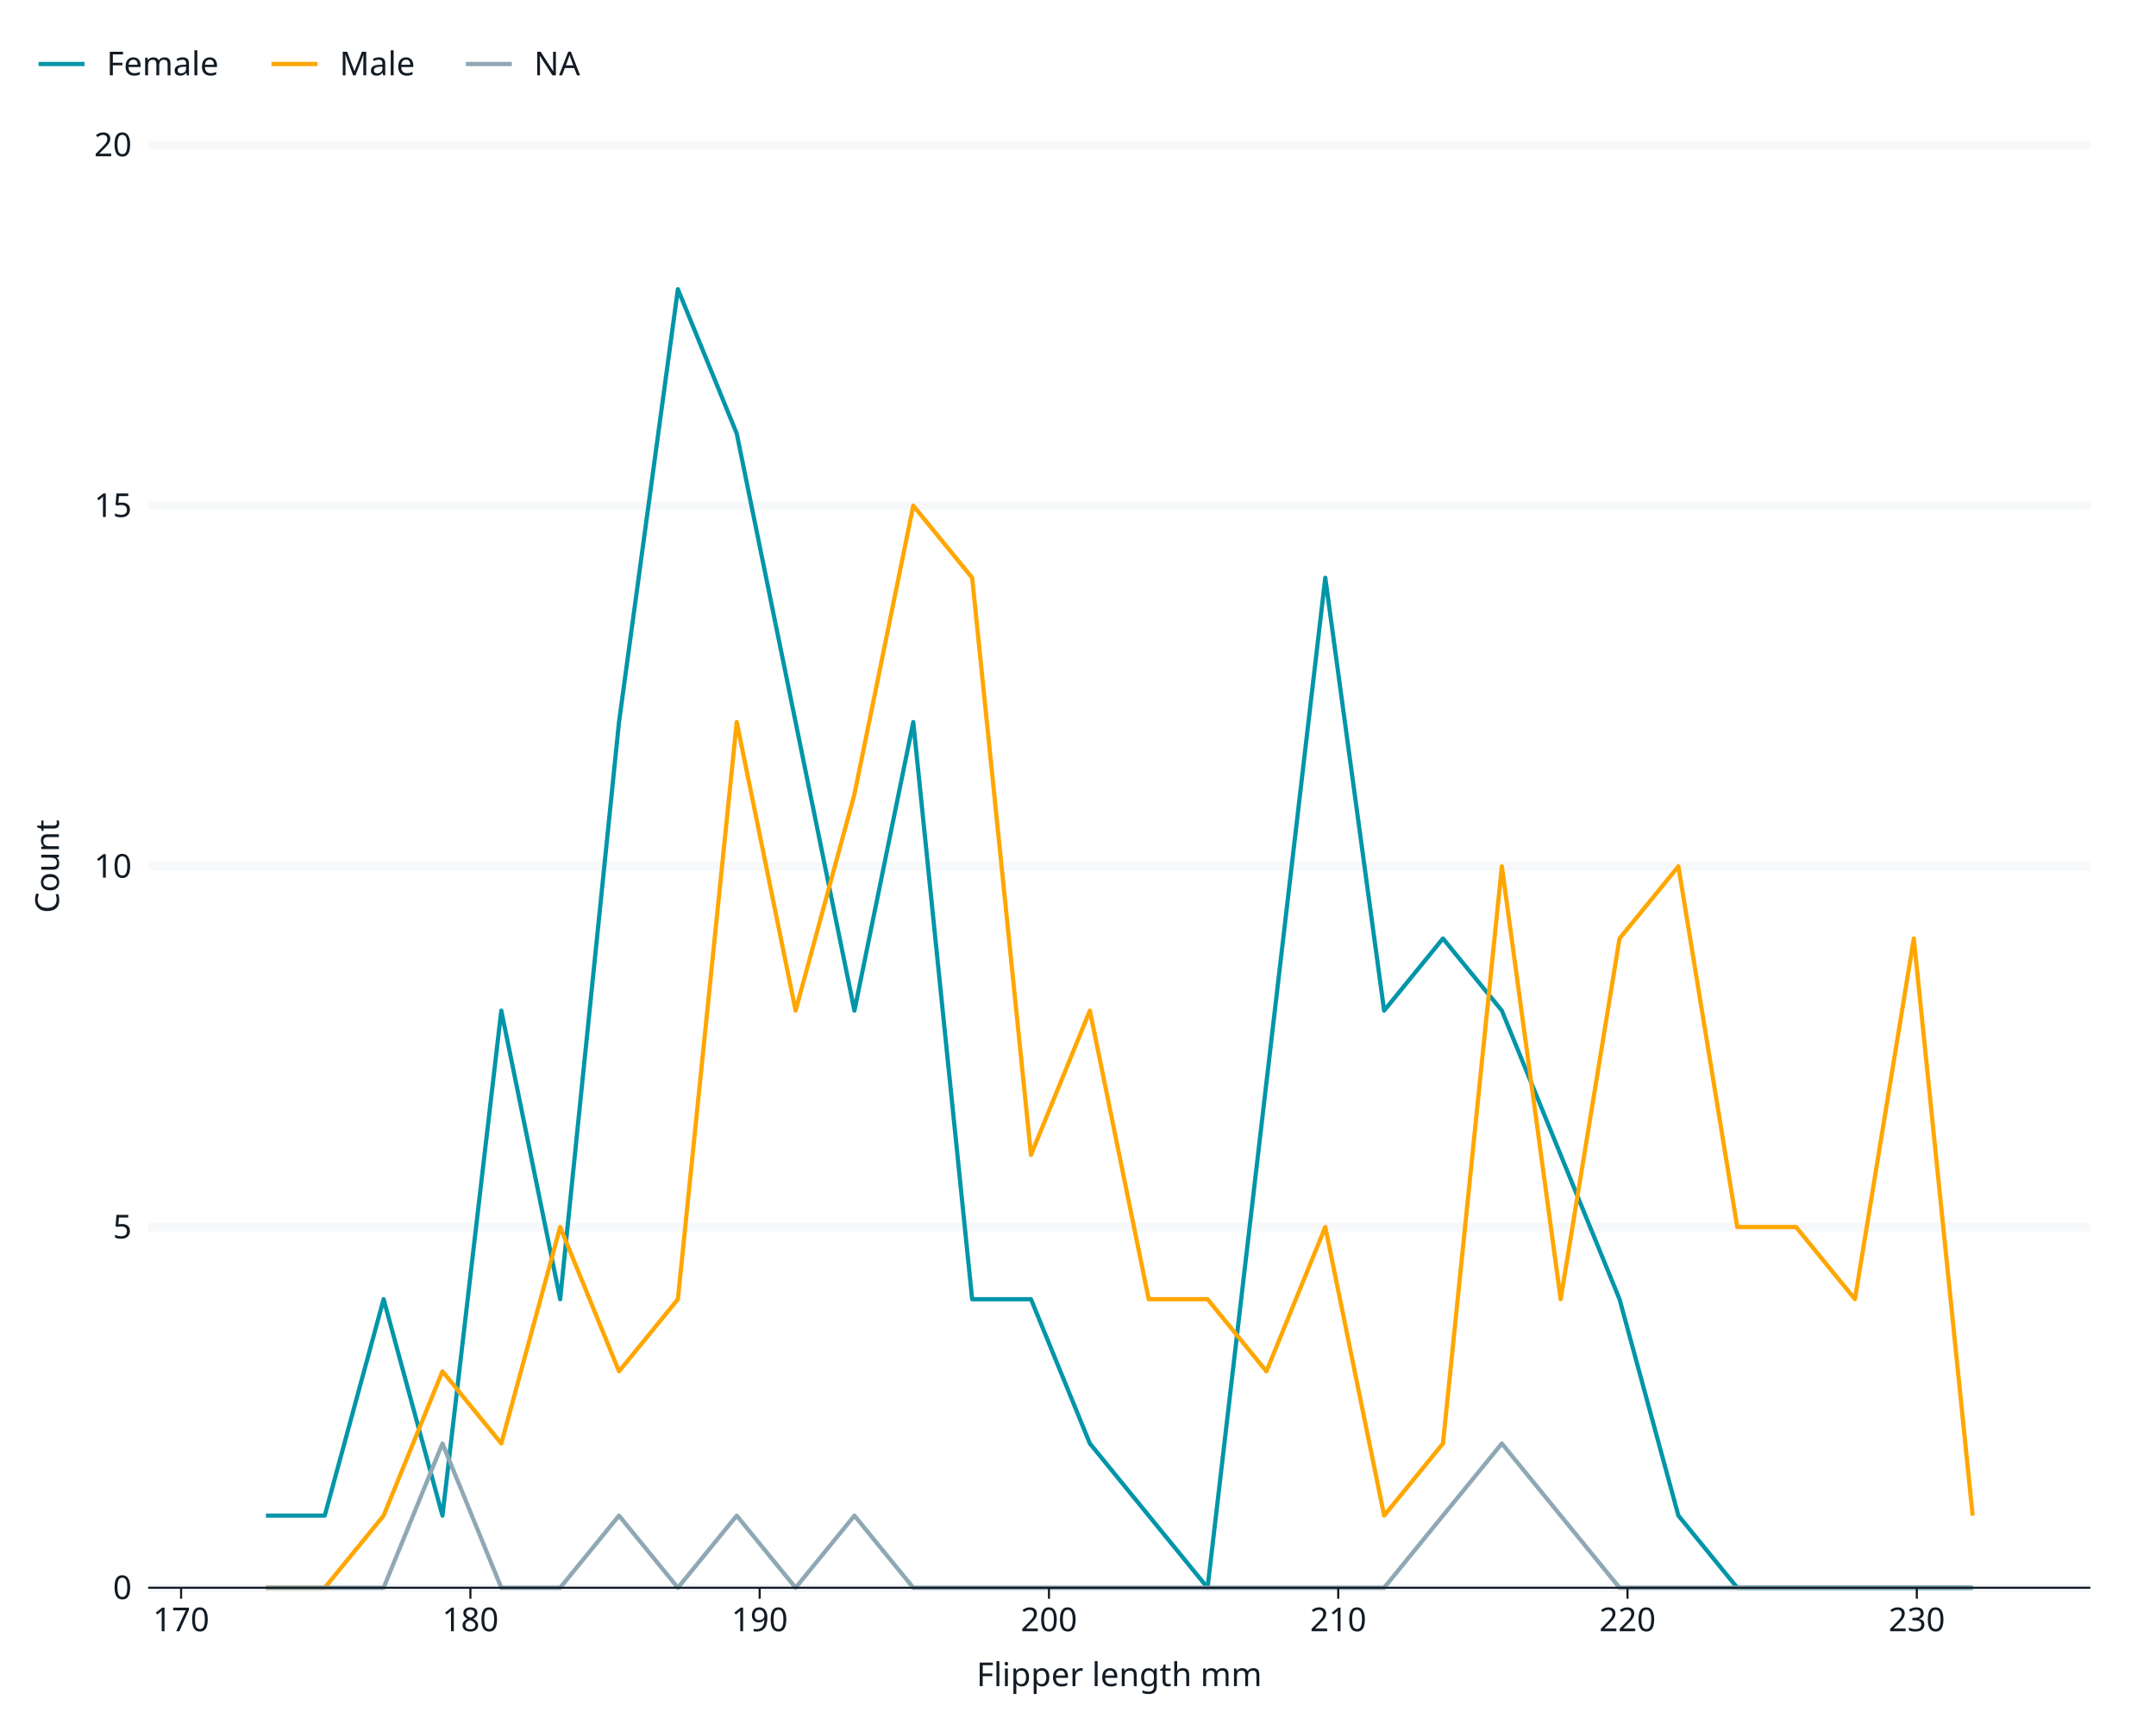
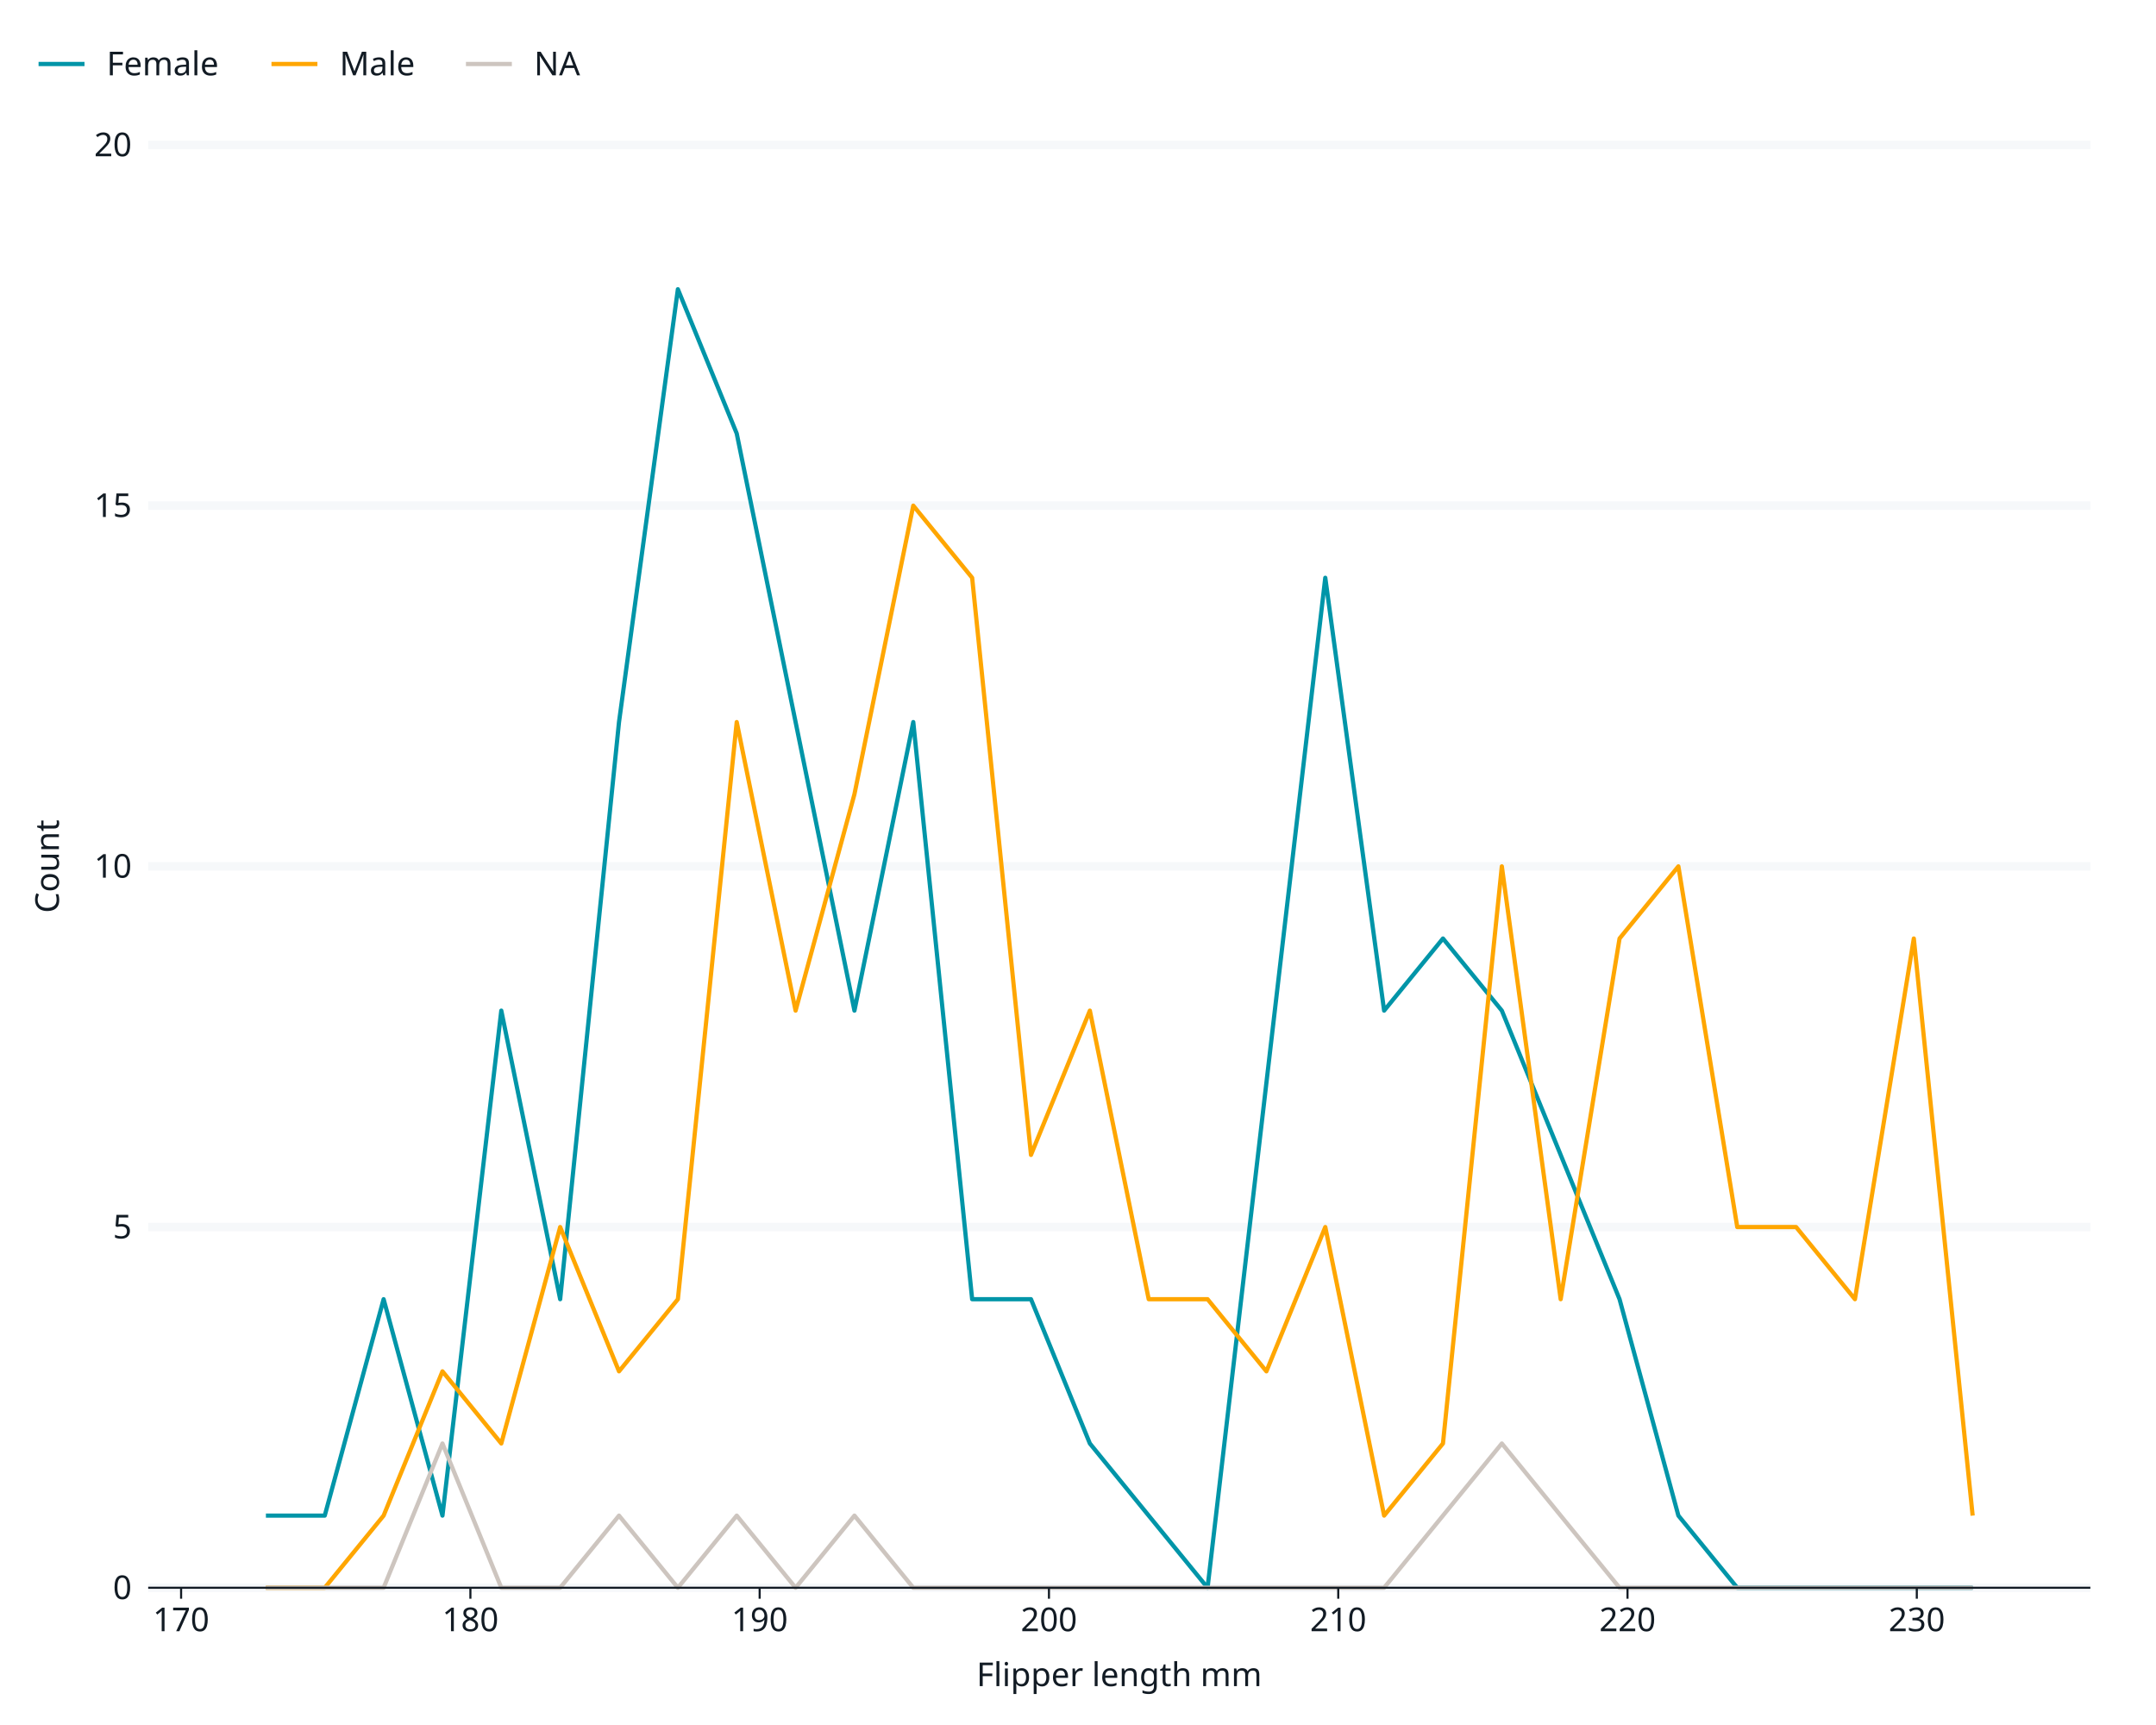
<svg xmlns="http://www.w3.org/2000/svg" class="svglite" data-engine-version="2.0" width="720.00pt" height="576.00pt" viewBox="0 0 720.00 576.00">
  <defs>
    <style type="text/css">
    .svglite line, .svglite polyline, .svglite polygon, .svglite path, .svglite rect, .svglite circle {
      fill: none;
      stroke: #000000;
      stroke-linecap: round;
      stroke-linejoin: round;
      stroke-miterlimit: 10.00;
    }
  </style>
  </defs>
  <rect width="100%" height="100%" style="stroke: none; fill: #FFFFFF;" />
  <defs>
    <clipPath id="cpMC4wMHw3MjAuMDB8MC4wMHw1NzYuMDA=">
      <rect x="0.00" y="0.00" width="720.00" height="576.00" />
    </clipPath>
  </defs>
  <g clip-path="url(#cpMC4wMHw3MjAuMDB8MC4wMHw1NzYuMDA=)">
    <rect x="0" y="0.00" width="720.00" height="576.00" style="stroke-width: 1.07; stroke: #FFFFFF; fill: #FFFFFF;" />
    <rect x="49.49" y="48.40" width="648.59" height="481.77" style="stroke-width: 1.07; stroke: #FFFFFF; fill: #FFFFFF;" />
    <polyline points="49.49,530.17 698.08,530.17 " style="stroke-width: 2.84; stroke: #F6F8FA; stroke-linecap: butt;" />
    <polyline points="49.49,409.73 698.08,409.73 " style="stroke-width: 2.84; stroke: #F6F8FA; stroke-linecap: butt;" />
    <polyline points="49.49,289.29 698.08,289.29 " style="stroke-width: 2.84; stroke: #F6F8FA; stroke-linecap: butt;" />
    <polyline points="49.49,168.84 698.08,168.84 " style="stroke-width: 2.84; stroke: #F6F8FA; stroke-linecap: butt;" />
    <polyline points="49.49,48.40 698.08,48.40 " style="stroke-width: 2.84; stroke: #F6F8FA; stroke-linecap: butt;" />
    <polyline points="88.80,506.08 108.45,506.08 128.11,433.82 147.76,506.08 167.41,337.46 187.07,433.82 206.72,241.11 226.38,96.58 246.03,144.75 265.69,241.11 285.34,337.46 304.99,241.11 324.65,433.82 344.30,433.82 363.96,482.00 383.61,506.08 403.27,530.17 422.92,361.55 442.58,192.93 462.23,337.46 481.88,313.38 501.54,337.46 521.19,385.64 540.85,433.82 560.50,506.08 580.16,530.17 599.81,530.17 619.46,530.17 639.12,530.17 658.77,530.17 " style="stroke-width: 1.41; stroke: #0095A8; stroke-linecap: butt;" />
    <polyline points="88.80,530.17 108.45,530.17 128.11,506.08 147.76,457.91 167.41,482.00 187.07,409.73 206.72,457.91 226.38,433.82 246.03,241.11 265.69,337.46 285.34,265.20 304.99,168.84 324.65,192.93 344.30,385.64 363.96,337.46 383.61,433.82 403.27,433.82 422.92,457.91 442.58,409.73 462.23,506.08 481.88,482.00 501.54,289.29 521.19,433.82 540.85,313.38 560.50,289.29 580.16,409.73 599.81,409.73 619.46,433.82 639.12,313.38 658.77,506.08 " style="stroke-width: 1.41; stroke: #FFA600; stroke-linecap: butt;" />
-     <polyline points="88.80,530.17 108.45,530.17 128.11,530.17 147.76,482.00 167.41,530.17 187.07,530.17 206.72,506.08 226.38,530.17 246.03,506.08 265.69,530.17 285.34,506.08 304.99,530.17 324.65,530.17 344.30,530.17 363.96,530.17 383.61,530.17 403.27,530.17 422.92,530.17 442.58,530.17 462.23,530.17 481.88,506.08 501.54,482.00 521.19,506.08 540.85,530.17 560.50,530.17 580.16,530.17 599.81,530.17 619.46,530.17 639.12,530.17 658.77,530.17 " style="stroke-width: 1.41; stroke: #8FA8B4; stroke-linecap: butt;" />
+     <polyline points="88.80,530.17 108.45,530.17 128.11,530.17 147.76,482.00 167.41,530.17 187.07,530.17 206.72,506.08 226.38,530.17 246.03,506.08 265.69,530.17 285.34,506.08 304.99,530.17 324.65,530.17 344.30,530.17 363.96,530.17 383.61,530.17 403.27,530.17 422.92,530.17 442.58,530.17 462.23,530.17 481.88,506.08 501.54,482.00 521.19,506.08 540.85,530.17 560.50,530.17 580.16,530.17 599.81,530.17 619.46,530.17 639.12,530.17 658.77,530.17 " style="stroke-width: 1.41; stroke: #CDC5BF; stroke-linecap: butt;" />
    <text x="44.01" y="533.96" text-anchor="end" style="font-size: 11.00px; fill: #121B24; font-family: sans;" textLength="6.12px" lengthAdjust="spacingAndGlyphs">0</text>
    <text x="44.01" y="413.52" text-anchor="end" style="font-size: 11.00px; fill: #121B24; font-family: sans;" textLength="6.12px" lengthAdjust="spacingAndGlyphs">5</text>
    <text x="44.01" y="293.07" text-anchor="end" style="font-size: 11.00px; fill: #121B24; font-family: sans;" textLength="12.24px" lengthAdjust="spacingAndGlyphs">10</text>
    <text x="44.01" y="172.63" text-anchor="end" style="font-size: 11.00px; fill: #121B24; font-family: sans;" textLength="12.24px" lengthAdjust="spacingAndGlyphs">15</text>
    <text x="44.01" y="52.18" text-anchor="end" style="font-size: 11.00px; fill: #121B24; font-family: sans;" textLength="12.24px" lengthAdjust="spacingAndGlyphs">20</text>
    <polyline points="49.49,530.17 698.08,530.17 " style="stroke-width: 0.70; stroke: #121B24; stroke-linecap: butt;" />
    <polyline points="60.48,533.83 60.48,530.17 " style="stroke-width: 0.70; stroke: #121B24; stroke-linecap: butt;" />
    <polyline points="157.09,533.83 157.09,530.17 " style="stroke-width: 0.70; stroke: #121B24; stroke-linecap: butt;" />
    <polyline points="253.69,533.83 253.69,530.17 " style="stroke-width: 0.70; stroke: #121B24; stroke-linecap: butt;" />
    <polyline points="350.30,533.83 350.30,530.17 " style="stroke-width: 0.70; stroke: #121B24; stroke-linecap: butt;" />
    <polyline points="446.91,533.83 446.91,530.17 " style="stroke-width: 0.70; stroke: #121B24; stroke-linecap: butt;" />
    <polyline points="543.51,533.83 543.51,530.17 " style="stroke-width: 0.70; stroke: #121B24; stroke-linecap: butt;" />
    <polyline points="640.12,533.83 640.12,530.17 " style="stroke-width: 0.70; stroke: #121B24; stroke-linecap: butt;" />
    <text x="60.48" y="544.68" text-anchor="middle" style="font-size: 11.00px; fill: #121B24; font-family: sans;" textLength="18.35px" lengthAdjust="spacingAndGlyphs">170</text>
    <text x="157.09" y="544.68" text-anchor="middle" style="font-size: 11.00px; fill: #121B24; font-family: sans;" textLength="18.35px" lengthAdjust="spacingAndGlyphs">180</text>
    <text x="253.69" y="544.68" text-anchor="middle" style="font-size: 11.00px; fill: #121B24; font-family: sans;" textLength="18.35px" lengthAdjust="spacingAndGlyphs">190</text>
    <text x="350.30" y="544.68" text-anchor="middle" style="font-size: 11.00px; fill: #121B24; font-family: sans;" textLength="18.35px" lengthAdjust="spacingAndGlyphs">200</text>
    <text x="446.91" y="544.68" text-anchor="middle" style="font-size: 11.00px; fill: #121B24; font-family: sans;" textLength="18.35px" lengthAdjust="spacingAndGlyphs">210</text>
    <text x="543.51" y="544.68" text-anchor="middle" style="font-size: 11.00px; fill: #121B24; font-family: sans;" textLength="18.35px" lengthAdjust="spacingAndGlyphs">220</text>
    <text x="640.12" y="544.68" text-anchor="middle" style="font-size: 11.00px; fill: #121B24; font-family: sans;" textLength="18.35px" lengthAdjust="spacingAndGlyphs">230</text>
    <text x="373.78" y="563.02" text-anchor="middle" style="font-size: 11.00px; fill: #121B24; font-family: sans;" textLength="88.04px" lengthAdjust="spacingAndGlyphs">Flipper length mm</text>
    <text transform="translate(19.67,289.29) rotate(-90)" text-anchor="middle" style="font-size: 11.00px; fill: #121B24; font-family: sans;" textLength="29.36px" lengthAdjust="spacingAndGlyphs">Count</text>
    <rect x="10.96" y="27.40" width="210.06" height="9.85" style="stroke-width: 1.07; stroke: #FFFFFF; fill: #FFFFFF;" />
    <rect x="10.96" y="10.96" width="19.18" height="20.81" style="stroke-width: 1.07; stroke: #FFFFFF; fill: #FFFFFF;" />
    <line x1="12.88" y1="21.37" x2="28.22" y2="21.37" style="stroke-width: 1.41; stroke: #0095A8; stroke-linecap: butt;" />
    <rect x="88.74" y="10.96" width="19.18" height="20.81" style="stroke-width: 1.07; stroke: #FFFFFF; fill: #FFFFFF;" />
    <line x1="90.66" y1="21.37" x2="106.00" y2="21.37" style="stroke-width: 1.41; stroke: #FFA600; stroke-linecap: butt;" />
    <rect x="153.68" y="10.96" width="19.18" height="20.81" style="stroke-width: 1.07; stroke: #FFFFFF; fill: #FFFFFF;" />
-     <line x1="155.60" y1="21.37" x2="170.94" y2="21.37" style="stroke-width: 1.41; stroke: #8FA8B4; stroke-linecap: butt;" />
+     <line x1="155.60" y1="21.37" x2="170.94" y2="21.37" style="stroke-width: 1.41; stroke: #CDC5BF; stroke-linecap: butt;" />
    <text x="35.62" y="25.15" style="font-size: 11.00px; fill: #121B24; font-family: sans;" textLength="36.68px" lengthAdjust="spacingAndGlyphs">Female</text>
    <text x="113.40" y="25.15" style="font-size: 11.00px; fill: #121B24; font-family: sans;" textLength="23.85px" lengthAdjust="spacingAndGlyphs">Male</text>
    <text x="178.34" y="25.15" style="font-size: 11.00px; fill: #121B24; font-family: sans;" textLength="15.29px" lengthAdjust="spacingAndGlyphs">NA</text>
  </g>
</svg>
